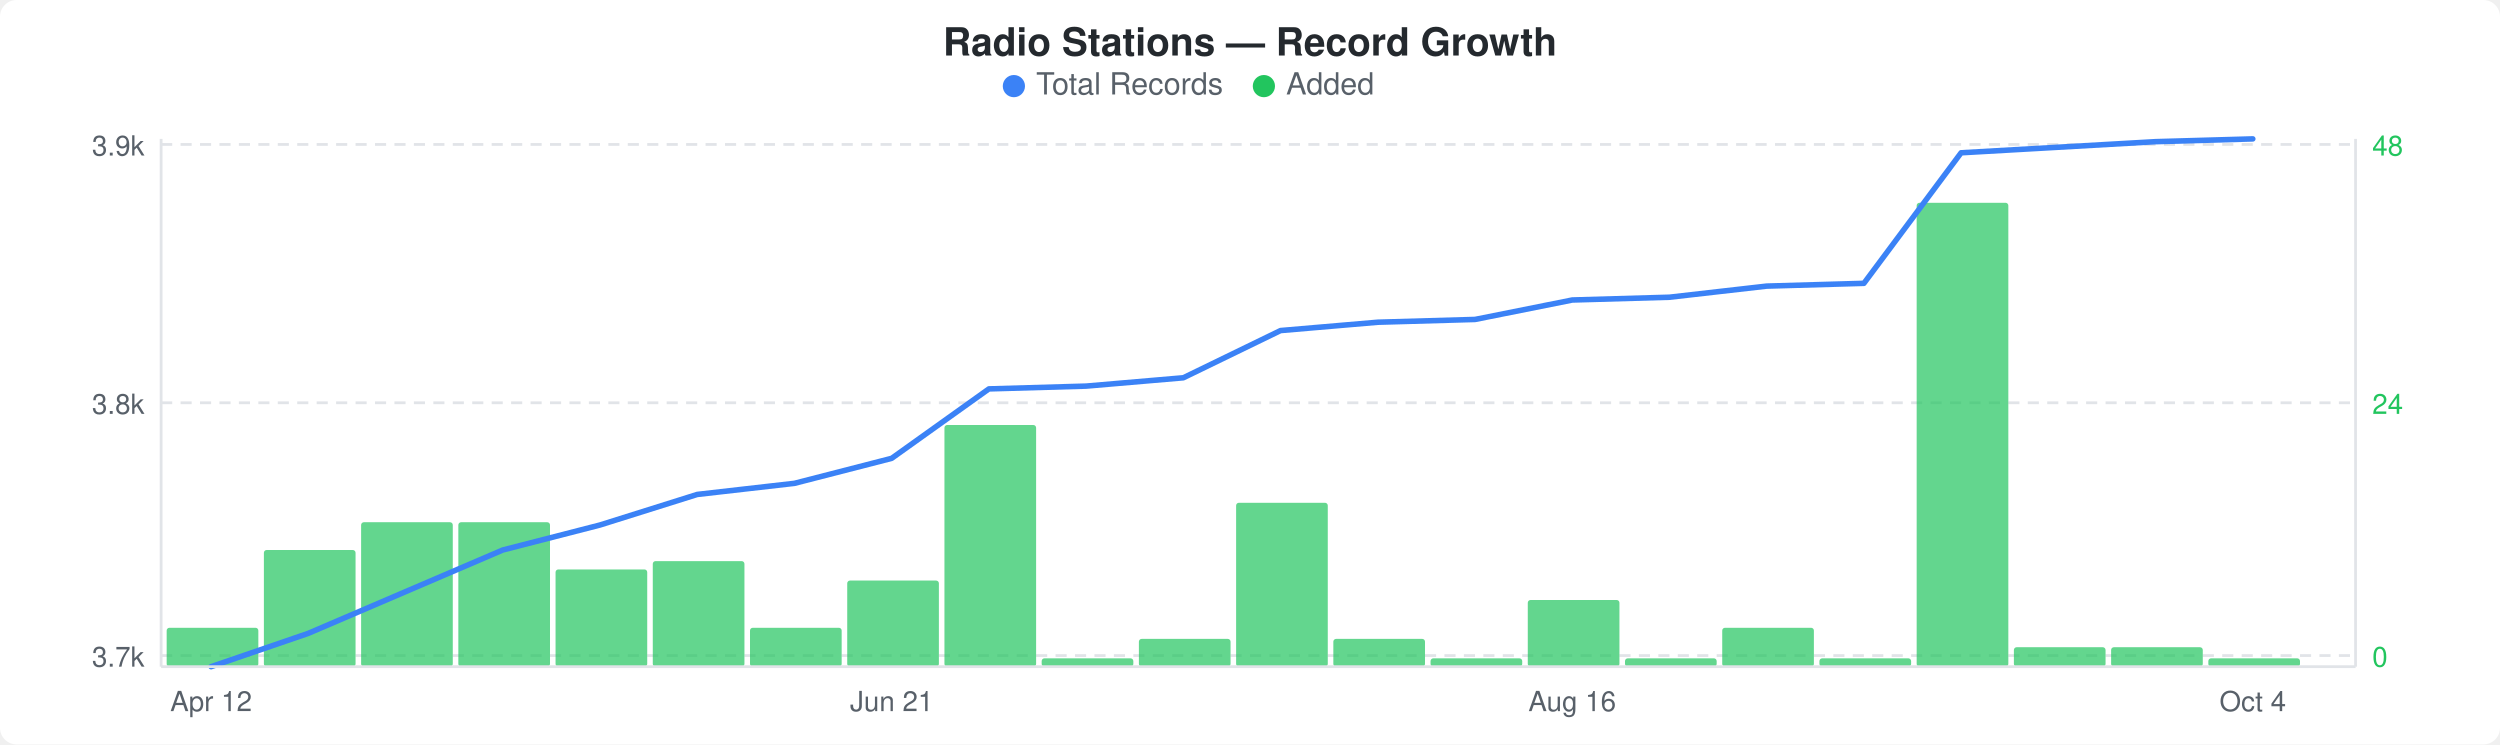
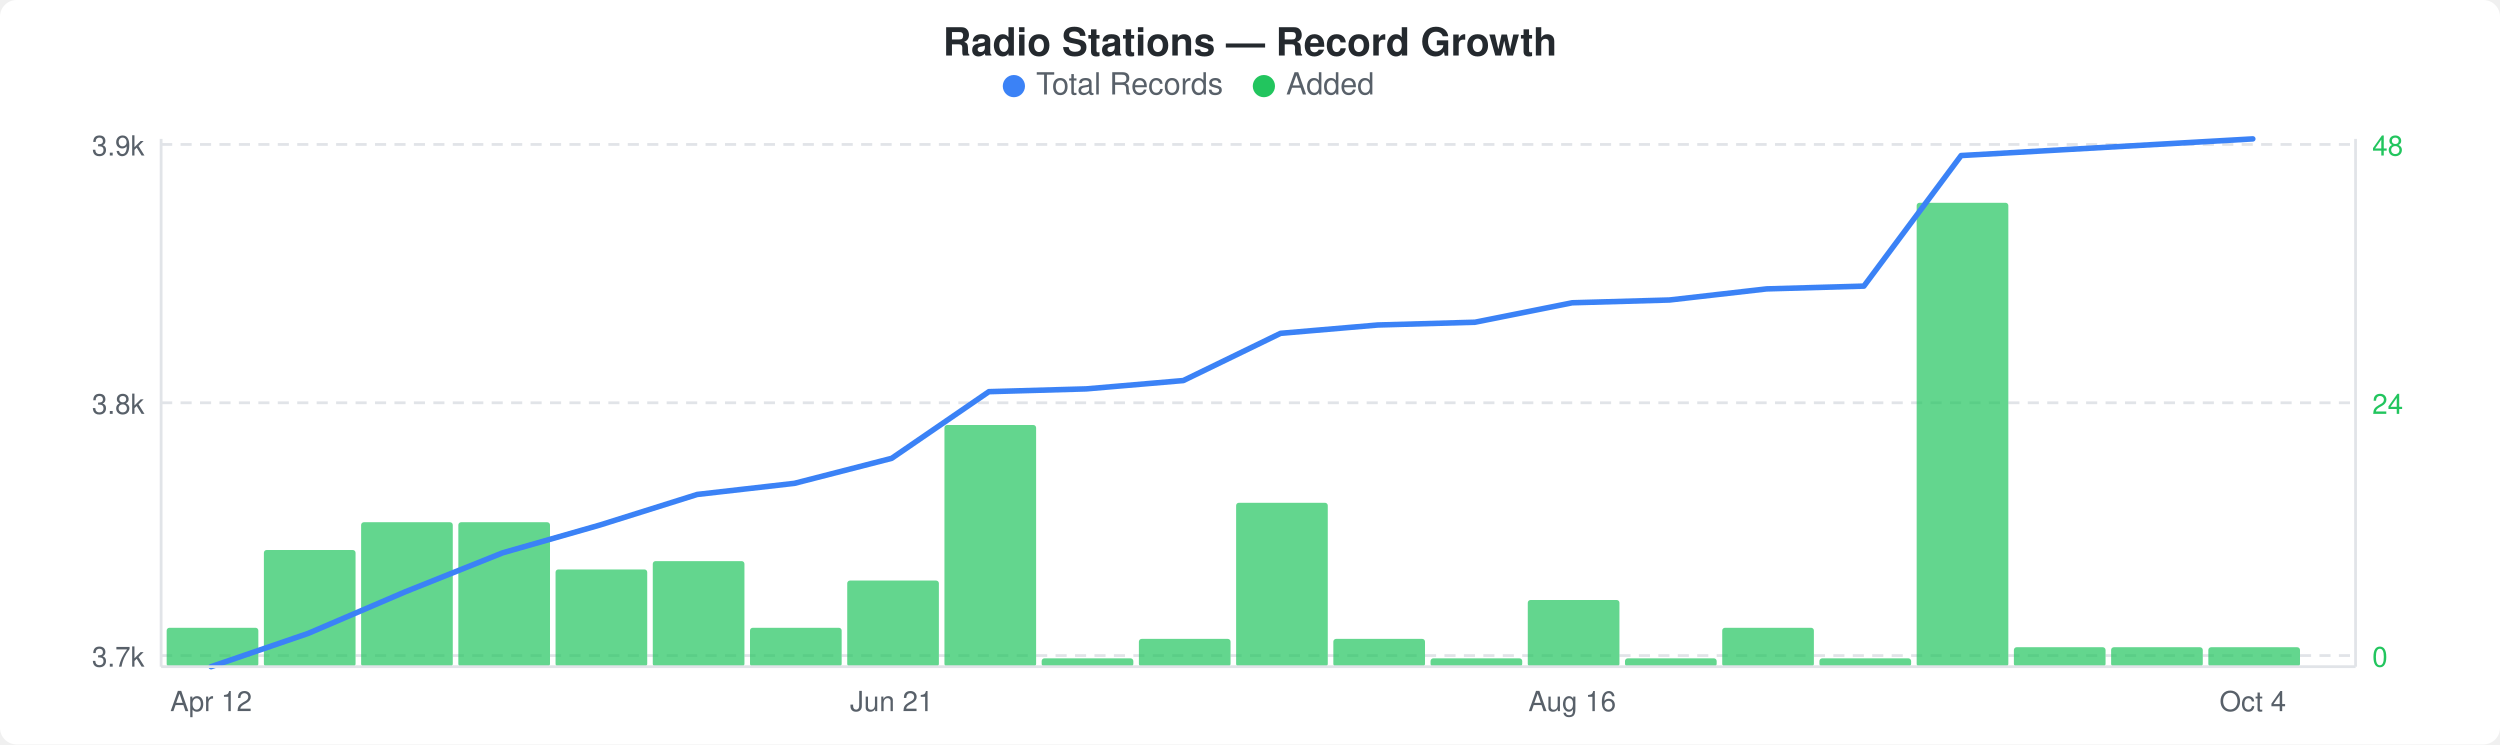
<svg xmlns="http://www.w3.org/2000/svg" width="900" height="268" viewBox="0 0 900 268">
  <rect width="900" height="268" fill="#ffffff" rx="6" ry="6" />
  <text x="450" y="20" text-anchor="middle" font-family="-apple-system, BlinkMacSystemFont, &quot;Segoe UI&quot;, Helvetica, Arial, sans-serif" font-size="14" font-weight="600" fill="#24292e">Radio Stations — Record Growth</text>
  <circle cx="365" cy="31" r="4" fill="#3b82f6" />
  <text x="373" y="34" font-family="-apple-system, BlinkMacSystemFont, &quot;Segoe UI&quot;, Helvetica, Arial, sans-serif" font-size="11" fill="#586069">Total Records</text>
  <circle cx="455" cy="31" r="4" fill="#22c55e" />
  <text x="463" y="34" font-family="-apple-system, BlinkMacSystemFont, &quot;Segoe UI&quot;, Helvetica, Arial, sans-serif" font-size="11" fill="#586069">Added</text>
  <line x1="58" y1="52" x2="848" y2="52" stroke="#e1e4e8" stroke-width="1" stroke-dasharray="4,3" />
  <line x1="58" y1="145" x2="848" y2="145" stroke="#e1e4e8" stroke-width="1" stroke-dasharray="4,3" />
  <line x1="58" y1="236" x2="848" y2="236" stroke="#e1e4e8" stroke-width="1" stroke-dasharray="4,3" />
  <rect x="60" y="226" width="33" height="14" rx="1" fill="#22c55eb3" />
  <rect x="95" y="198" width="33" height="42" rx="1" fill="#22c55eb3" />
  <rect x="130" y="188" width="33" height="52" rx="1" fill="#22c55eb3" />
  <rect x="165" y="188" width="33" height="52" rx="1" fill="#22c55eb3" />
  <rect x="200" y="205" width="33" height="35" rx="1" fill="#22c55eb3" />
  <rect x="235" y="202" width="33" height="38" rx="1" fill="#22c55eb3" />
  <rect x="270" y="226" width="33" height="14" rx="1" fill="#22c55eb3" />
  <rect x="305" y="209" width="33" height="31" rx="1" fill="#22c55eb3" />
  <rect x="340" y="153" width="33" height="87" rx="1" fill="#22c55eb3" />
  <rect x="375" y="237" width="33" height="3" rx="1" fill="#22c55eb3" />
  <rect x="410" y="230" width="33" height="10" rx="1" fill="#22c55eb3" />
  <rect x="445" y="181" width="33" height="59" rx="1" fill="#22c55eb3" />
  <rect x="480" y="230" width="33" height="10" rx="1" fill="#22c55eb3" />
  <rect x="515" y="237" width="33" height="3" rx="1" fill="#22c55eb3" />
  <rect x="550" y="216" width="33" height="24" rx="1" fill="#22c55eb3" />
  <rect x="585" y="237" width="33" height="3" rx="1" fill="#22c55eb3" />
  <rect x="620" y="226" width="33" height="14" rx="1" fill="#22c55eb3" />
  <rect x="655" y="237" width="33" height="3" rx="1" fill="#22c55eb3" />
  <rect x="690" y="73" width="33" height="167" rx="1" fill="#22c55eb3" />
  <rect x="725" y="233" width="33" height="7" rx="1" fill="#22c55eb3" />
  <rect x="760" y="233" width="33" height="7" rx="1" fill="#22c55eb3" />
-   <rect x="795" y="237" width="33" height="3" rx="1" fill="#22c55eb3" />
-   <polyline points="76,240 111,228 146,213 181,198 216,189 251,178 286,174 321,165 356,140 391,139 426,136 461,119 496,116 531,115 566,108 601,107 636,103 671,102 706,55 741,53 776,51 811,50" fill="none" stroke="#3b82f6" stroke-width="2" stroke-linejoin="round" stroke-linecap="round" />
+   <rect x="795" y="233" width="33" height="7" rx="1" fill="#22c55eb3" />
+   <polyline points="76,240 111,228 146,213 181,199 216,189 251,178 286,174 321,165 356,141 391,140 426,137 461,120 496,117 531,116 566,109 601,108 636,104 671,103 706,56 741,54 776,52 811,50" fill="none" stroke="#3b82f6" stroke-width="2" stroke-linejoin="round" stroke-linecap="round" />
  <text x="52" y="56" text-anchor="end" font-family="-apple-system, BlinkMacSystemFont, &quot;Segoe UI&quot;, Helvetica, Arial, sans-serif" font-size="10" fill="#586069">3.9k</text>
  <text x="52" y="149" text-anchor="end" font-family="-apple-system, BlinkMacSystemFont, &quot;Segoe UI&quot;, Helvetica, Arial, sans-serif" font-size="10" fill="#586069">3.8k</text>
  <text x="52" y="240" text-anchor="end" font-family="-apple-system, BlinkMacSystemFont, &quot;Segoe UI&quot;, Helvetica, Arial, sans-serif" font-size="10" fill="#586069">3.7k</text>
  <text x="854" y="56" text-anchor="start" font-family="-apple-system, BlinkMacSystemFont, &quot;Segoe UI&quot;, Helvetica, Arial, sans-serif" font-size="10" fill="#22c55e">48</text>
  <text x="854" y="149" text-anchor="start" font-family="-apple-system, BlinkMacSystemFont, &quot;Segoe UI&quot;, Helvetica, Arial, sans-serif" font-size="10" fill="#22c55e">24</text>
  <text x="854" y="240" text-anchor="start" font-family="-apple-system, BlinkMacSystemFont, &quot;Segoe UI&quot;, Helvetica, Arial, sans-serif" font-size="10" fill="#22c55e">0</text>
  <line x1="58" y1="50" x2="58" y2="240" stroke="#e1e4e8" stroke-width="1" />
  <line x1="58" y1="240" x2="848" y2="240" stroke="#e1e4e8" stroke-width="1" />
  <line x1="848" y1="50" x2="848" y2="240" stroke="#e1e4e8" stroke-width="1" />
  <text x="76" y="256" text-anchor="middle" font-family="-apple-system, BlinkMacSystemFont, &quot;Segoe UI&quot;, Helvetica, Arial, sans-serif" font-size="10" fill="#586069">Apr 12</text>
  <text x="321" y="256" text-anchor="middle" font-family="-apple-system, BlinkMacSystemFont, &quot;Segoe UI&quot;, Helvetica, Arial, sans-serif" font-size="10" fill="#586069">Jun 21</text>
  <text x="566" y="256" text-anchor="middle" font-family="-apple-system, BlinkMacSystemFont, &quot;Segoe UI&quot;, Helvetica, Arial, sans-serif" font-size="10" fill="#586069">Aug 16</text>
  <text x="811" y="256" text-anchor="middle" font-family="-apple-system, BlinkMacSystemFont, &quot;Segoe UI&quot;, Helvetica, Arial, sans-serif" font-size="10" fill="#586069">Oct 4</text>
</svg>
